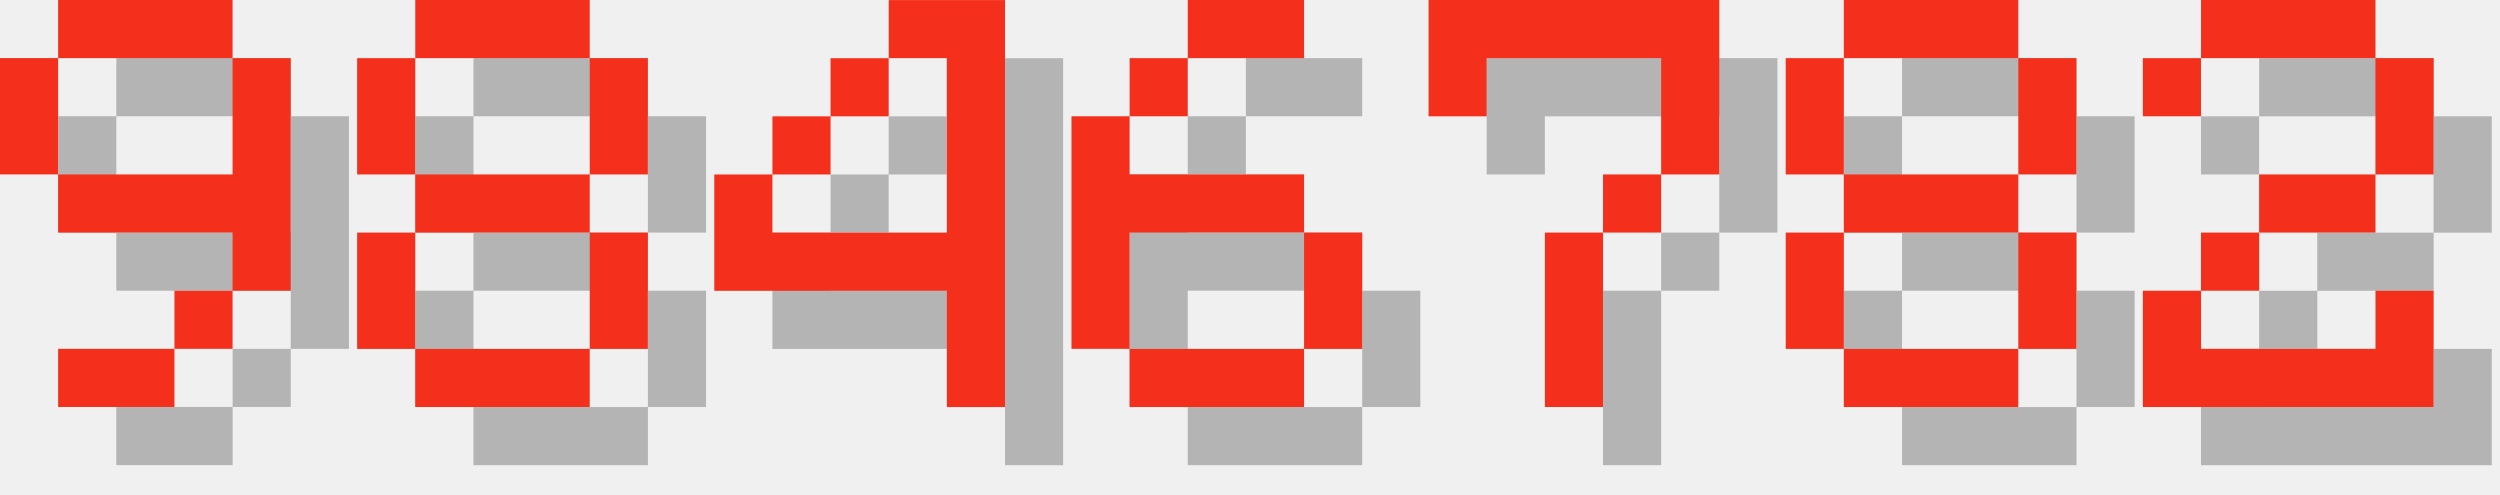
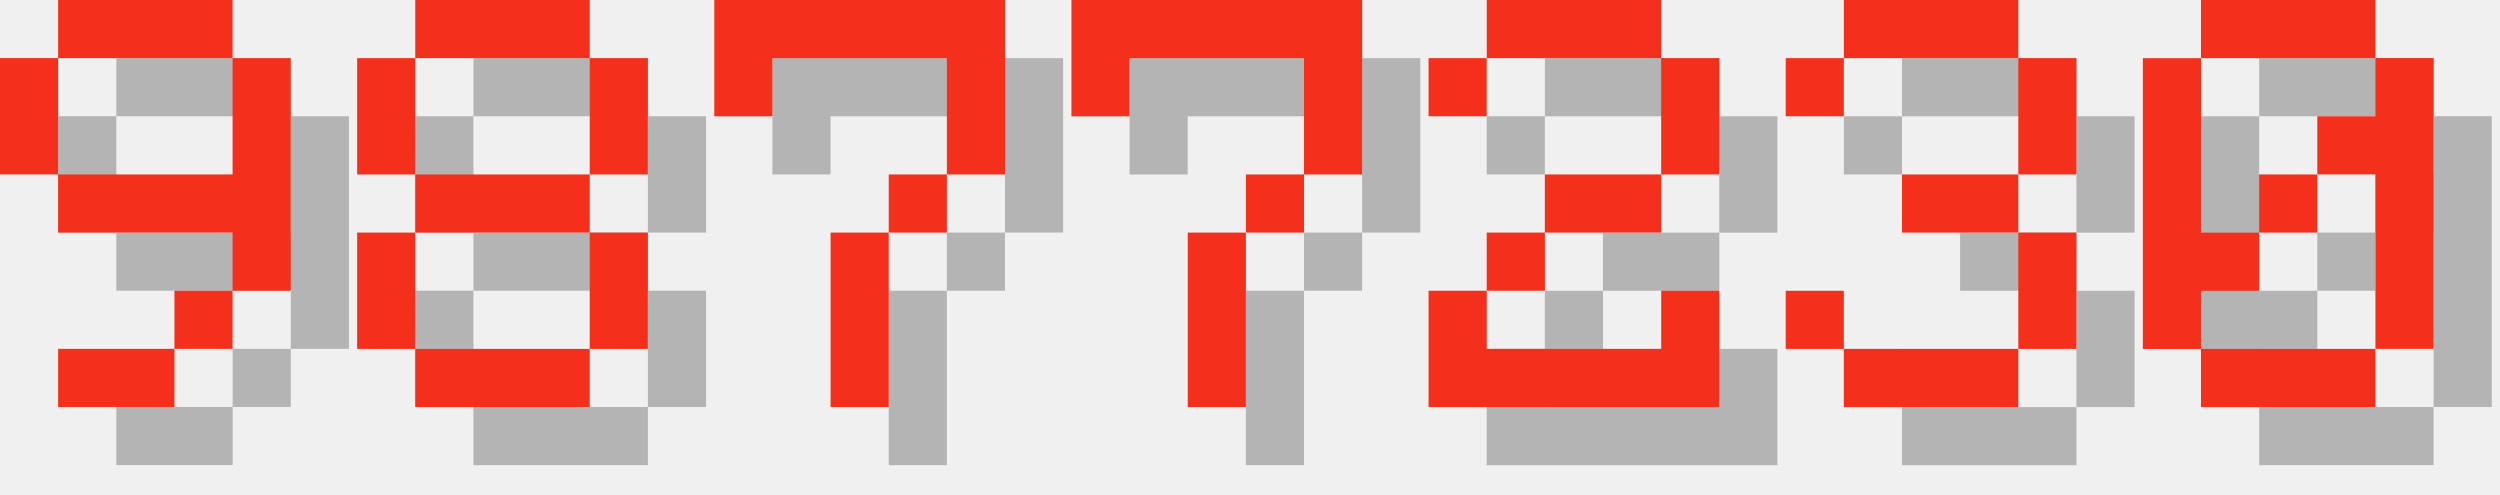
<svg xmlns="http://www.w3.org/2000/svg" version="1.1" width="182.0" height="36">
  <style>
        .text-foreground {
            fill: #F4301C;
        }
        .text-shadow {
            fill: #000000;
            fill-opacity: 0.25;
        }
    </style>
  <g class="digit" id="digit_9" transform="translate(0.0, 0), scale(4)">
    <path id="digit_9_shadow" class="text-shadow" d="m2.117 1.058v1.058h3.175v-1.058h-3.175zm3.175 1.058v2.117h-3.175v1.058h3.175v1.058h1.058v-4.233h-1.058zm0 4.233h-1.058v1.058h1.058v-1.058zm-1.058 1.058h-2.117v1.058h2.117v-1.058zm-2.117-3.175v-2.117h-1.058v2.117h1.058z" fill-opacity=".5" style="paint-order:stroke fill markers" />
    <path id="digit_9_fg" class="text-foreground" d="m1.058 0v1.058h3.175v-1.058h-3.175zm3.175 1.058v2.117h-3.175v1.058h3.175v1.058h1.058v-4.233h-1.058zm0 4.233h-1.058v1.058h1.058v-1.058zm-1.058 1.058h-2.117v1.058h2.117v-1.058zm-2.117-3.175v-2.117h-1.058v2.117h1.058z" fill="#fff" style="paint-order:stroke fill markers" />
  </g>
  <g class="digit" id="digit_8" transform="translate(26.0, 0), scale(4)">
    <path id="digit_8_shadow" class="text-shadow" d="m2.117 1.058v1.058h3.175v-1.058h-3.175zm3.175 1.058v2.117h1.058v-2.117h-1.058zm0 2.117h-3.175v1.058h3.175v-1.058zm0 1.058v2.117h1.058v-2.117h-1.058zm0 2.117h-3.175v1.058h3.175v-1.058zm-3.175 0v-2.117h-1.058v2.117h1.058zm0-3.175v-2.117h-1.058v2.117h1.058z" fill-opacity=".5" style="paint-order:stroke fill markers" />
    <path id="digit_8_fg" class="text-foreground" d="m1.058 0v1.058h3.175v-1.058h-3.175zm3.175 1.058v2.117h1.058v-2.117h-1.058zm0 2.117h-3.175v1.058h3.175v-1.058zm0 1.058v2.117h1.058v-2.117h-1.058zm0 2.117h-3.175v1.058h3.175v-1.058zm-3.175 0v-2.117h-1.058v2.117h1.058zm0-3.175v-2.117h-1.058v2.117h1.058z" fill="#fff" style="paint-order:stroke fill markers" />
  </g>
-   <g class="digit" id="digit_4" transform="translate(52.0, 0), scale(4)">
-     <path id="digit_4_shadow" class="text-shadow" d="m4.233 1.058v1.058h1.058v3.175h-3.175v-1.058h-1.058v2.117h4.233v2.117h1.058v-7.408h-2.117zm-2.117 3.175h1.058v-1.058h-1.058v1.058zm1.058-1.058h1.058v-1.058h-1.058v1.058z" fill-opacity=".5" style="paint-order:stroke fill markers" />
-     <path id="digit_4_fg" class="text-foreground" d="m3.175 0v1.058h1.058v3.175h-3.175v-1.058h-1.058v2.117h4.233v2.117h1.058v-7.408h-2.117zm-2.117 3.175h1.058v-1.058h-1.058v1.058zm1.058-1.058h1.058v-1.058h-1.058v1.058z" fill="#fff" style="paint-order:stroke fill markers" />
-   </g>
-   <g class="digit" id="digit_6" transform="translate(78.0, 0), scale(4)">
-     <path id="digit_6_shadow" class="text-shadow" d="m3.175 1.058v1.058h2.117v-1.058h-2.117zm0 1.058h-1.058v1.058h1.058v-1.058zm-1.058 1.058h-1.058v4.233h1.058v-2.117h3.175v-1.058h-3.175v-1.058zm3.175 2.117v2.117h1.058v-2.117h-1.058zm0 2.117h-3.175v1.058h3.175v-1.058z" fill-opacity=".5" style="paint-order:stroke fill markers" />
-     <path id="digit_6_fg" class="text-foreground" d="m2.117 0v1.058h2.117v-1.058h-2.117zm0 1.058h-1.058v1.058h1.058v-1.058zm-1.058 1.058h-1.058v4.233h1.058v-2.117h3.175v-1.058h-3.175v-1.058zm3.175 2.117v2.117h1.058v-2.117h-1.058zm0 2.117h-3.175v1.058h3.175v-1.058z" fill="#fff" style="paint-order:stroke fill markers" />
-   </g>
-   <g class="digit" id="digit_7" transform="translate(104.0, 0), scale(4)">
+   <g class="digit" id="digit_7" transform="translate(52.0, 0), scale(4)">
    <path id="digit_7_shadow" class="text-shadow" d="m1.058 1.058 2e-6 2.117h1.058v-1.058h3.175v1.058l2e-7 1.058h-1.058v1.058h-1.058l4e-7 3.175 1.058 1e-7v-3.175h1.058v-1.058h1.058l5e-7 -1.058v-2.117z" fill-opacity=".5" style="paint-order:stroke fill markers" />
    <path id="digit_7_fg" class="text-foreground" d="m0 0 2e-6 2.117h1.058v-1.058h3.175v1.058l2e-7 1.058h-1.058v1.058h-1.058l4e-7 3.175 1.058 1e-7v-3.175h1.058v-1.058h1.058l5e-7 -1.058v-2.117z" fill="#fff" style="paint-order:stroke fill markers" />
  </g>
-   <g class="digit" id="digit_8" transform="translate(130.0, 0), scale(4)">
-     <path id="digit_8_shadow" class="text-shadow" d="m2.117 1.058v1.058h3.175v-1.058h-3.175zm3.175 1.058v2.117h1.058v-2.117h-1.058zm0 2.117h-3.175v1.058h3.175v-1.058zm0 1.058v2.117h1.058v-2.117h-1.058zm0 2.117h-3.175v1.058h3.175v-1.058zm-3.175 0v-2.117h-1.058v2.117h1.058zm0-3.175v-2.117h-1.058v2.117h1.058z" fill-opacity=".5" style="paint-order:stroke fill markers" />
-     <path id="digit_8_fg" class="text-foreground" d="m1.058 0v1.058h3.175v-1.058h-3.175zm3.175 1.058v2.117h1.058v-2.117h-1.058zm0 2.117h-3.175v1.058h3.175v-1.058zm0 1.058v2.117h1.058v-2.117h-1.058zm0 2.117h-3.175v1.058h3.175v-1.058zm-3.175 0v-2.117h-1.058v2.117h1.058zm0-3.175v-2.117h-1.058v2.117h1.058z" fill="#fff" style="paint-order:stroke fill markers" />
+   <g class="digit" id="digit_7" transform="translate(78.0, 0), scale(4)">
+     <path id="digit_7_shadow" class="text-shadow" d="m1.058 1.058 2e-6 2.117h1.058v-1.058h3.175v1.058l2e-7 1.058h-1.058v1.058h-1.058l4e-7 3.175 1.058 1e-7v-3.175h1.058v-1.058h1.058l5e-7 -1.058v-2.117z" fill-opacity=".5" style="paint-order:stroke fill markers" />
+     <path id="digit_7_fg" class="text-foreground" d="m0 0 2e-6 2.117h1.058v-1.058h3.175v1.058l2e-7 1.058h-1.058v1.058h-1.058l4e-7 3.175 1.058 1e-7v-3.175h1.058v-1.058h1.058l5e-7 -1.058v-2.117z" fill="#fff" style="paint-order:stroke fill markers" />
  </g>
-   <g class="digit" id="digit_2" transform="translate(156.0, 0), scale(4)">
+   <g class="digit" id="digit_2" transform="translate(104.0, 0), scale(4)">
    <path id="digit_2_shadow" class="text-shadow" d="m1.058 2.117v1.058h1.058v-1.058h3.175v2.117h-2.117v1.058h-1.058v1.058h-1.058v2.117h5.292v-2.117h-1.058v1.058h-3.175v-1.058h1.058v-1.058h2.117v-1.058h1.058v-2.117h-1.058v-1.058h-3.175v1.058h-1.058z" fill-opacity=".5" style="paint-order:stroke fill markers" />
    <path id="digit_2_fg" class="text-foreground" d="m0 1.058v1.058h1.058v-1.058h3.175v2.117h-2.117v1.058h-1.058v1.058h-1.058v2.117h5.292v-2.117h-1.058v1.058h-3.175v-1.058h1.058v-1.058h2.117v-1.058h1.058v-2.117h-1.058v-1.058h-3.175v1.058h-1.058z" fill="#fff" style="paint-order:stroke fill markers" />
  </g>
+   <g class="digit" id="digit_3" transform="translate(130.0, 0), scale(4)">
+     <path id="digit_3_shadow" class="text-shadow" d="m1.058 2.117v1.058h1.058v-1.058h3.175v2.117h-2.117v1.058h2.117v2.117h-3.175v-1.058h-1.058v1.058h1.058v1.058h3.175v-1.058h1.058v-2.117h-1.058v-1.058h1.058v-2.117h-1.058v-1.058h-3.175v1.058h-1.058z" fill-opacity=".5" style="paint-order:stroke fill markers" />
+     <path id="digit_3_fg" class="text-foreground" d="m0 1.058v1.058h1.058v-1.058h3.175v2.117h-2.117v1.058h2.117v2.117h-3.175v-1.058h-1.058v1.058h1.058v1.058h3.175v-1.058h1.058v-2.117h-1.058v-1.058h1.058v-2.117h-1.058v-1.058h-3.175v1.058h-1.058z" fill="#fff" style="paint-order:stroke fill markers" />
+   </g>
+   <g class="digit" id="digit_0" transform="translate(156.0, 0), scale(4)">
+     <path id="digit_0_shadow" class="text-shadow" d="m2.117 1.058v1.058h3.175v-1.058h-3.175zm3.175 1.058v1.058h-1.058v1.058h1.058v3.175h1.058v-5.292h-1.058zm0 5.292h-3.175v1.058h3.175v-1.058zm-3.175 0v-1.058h1.058v-1.058h-1.058v-3.175h-1.058v5.292h1.058zm1.058-2.117h1.058v-1.058h-1.058v1.058z" fill-opacity=".5" style="paint-order:stroke fill markers" />
+     <path id="digit_0_fg" class="text-foreground" d="m1.058 0v1.058h3.175v-1.058h-3.175zm3.175 1.058v1.058h-1.058v1.058h1.058v3.175h1.058v-5.292h-1.058zm0 5.292h-3.175v1.058h3.175v-1.058zm-3.175 0v-1.058h1.058v-1.058h-1.058v-3.175h-1.058v5.292h1.058zm1.058-2.117h1.058v-1.058h-1.058v1.058z" fill="#fff" style="paint-order:stroke fill markers" />
+   </g>
</svg>
